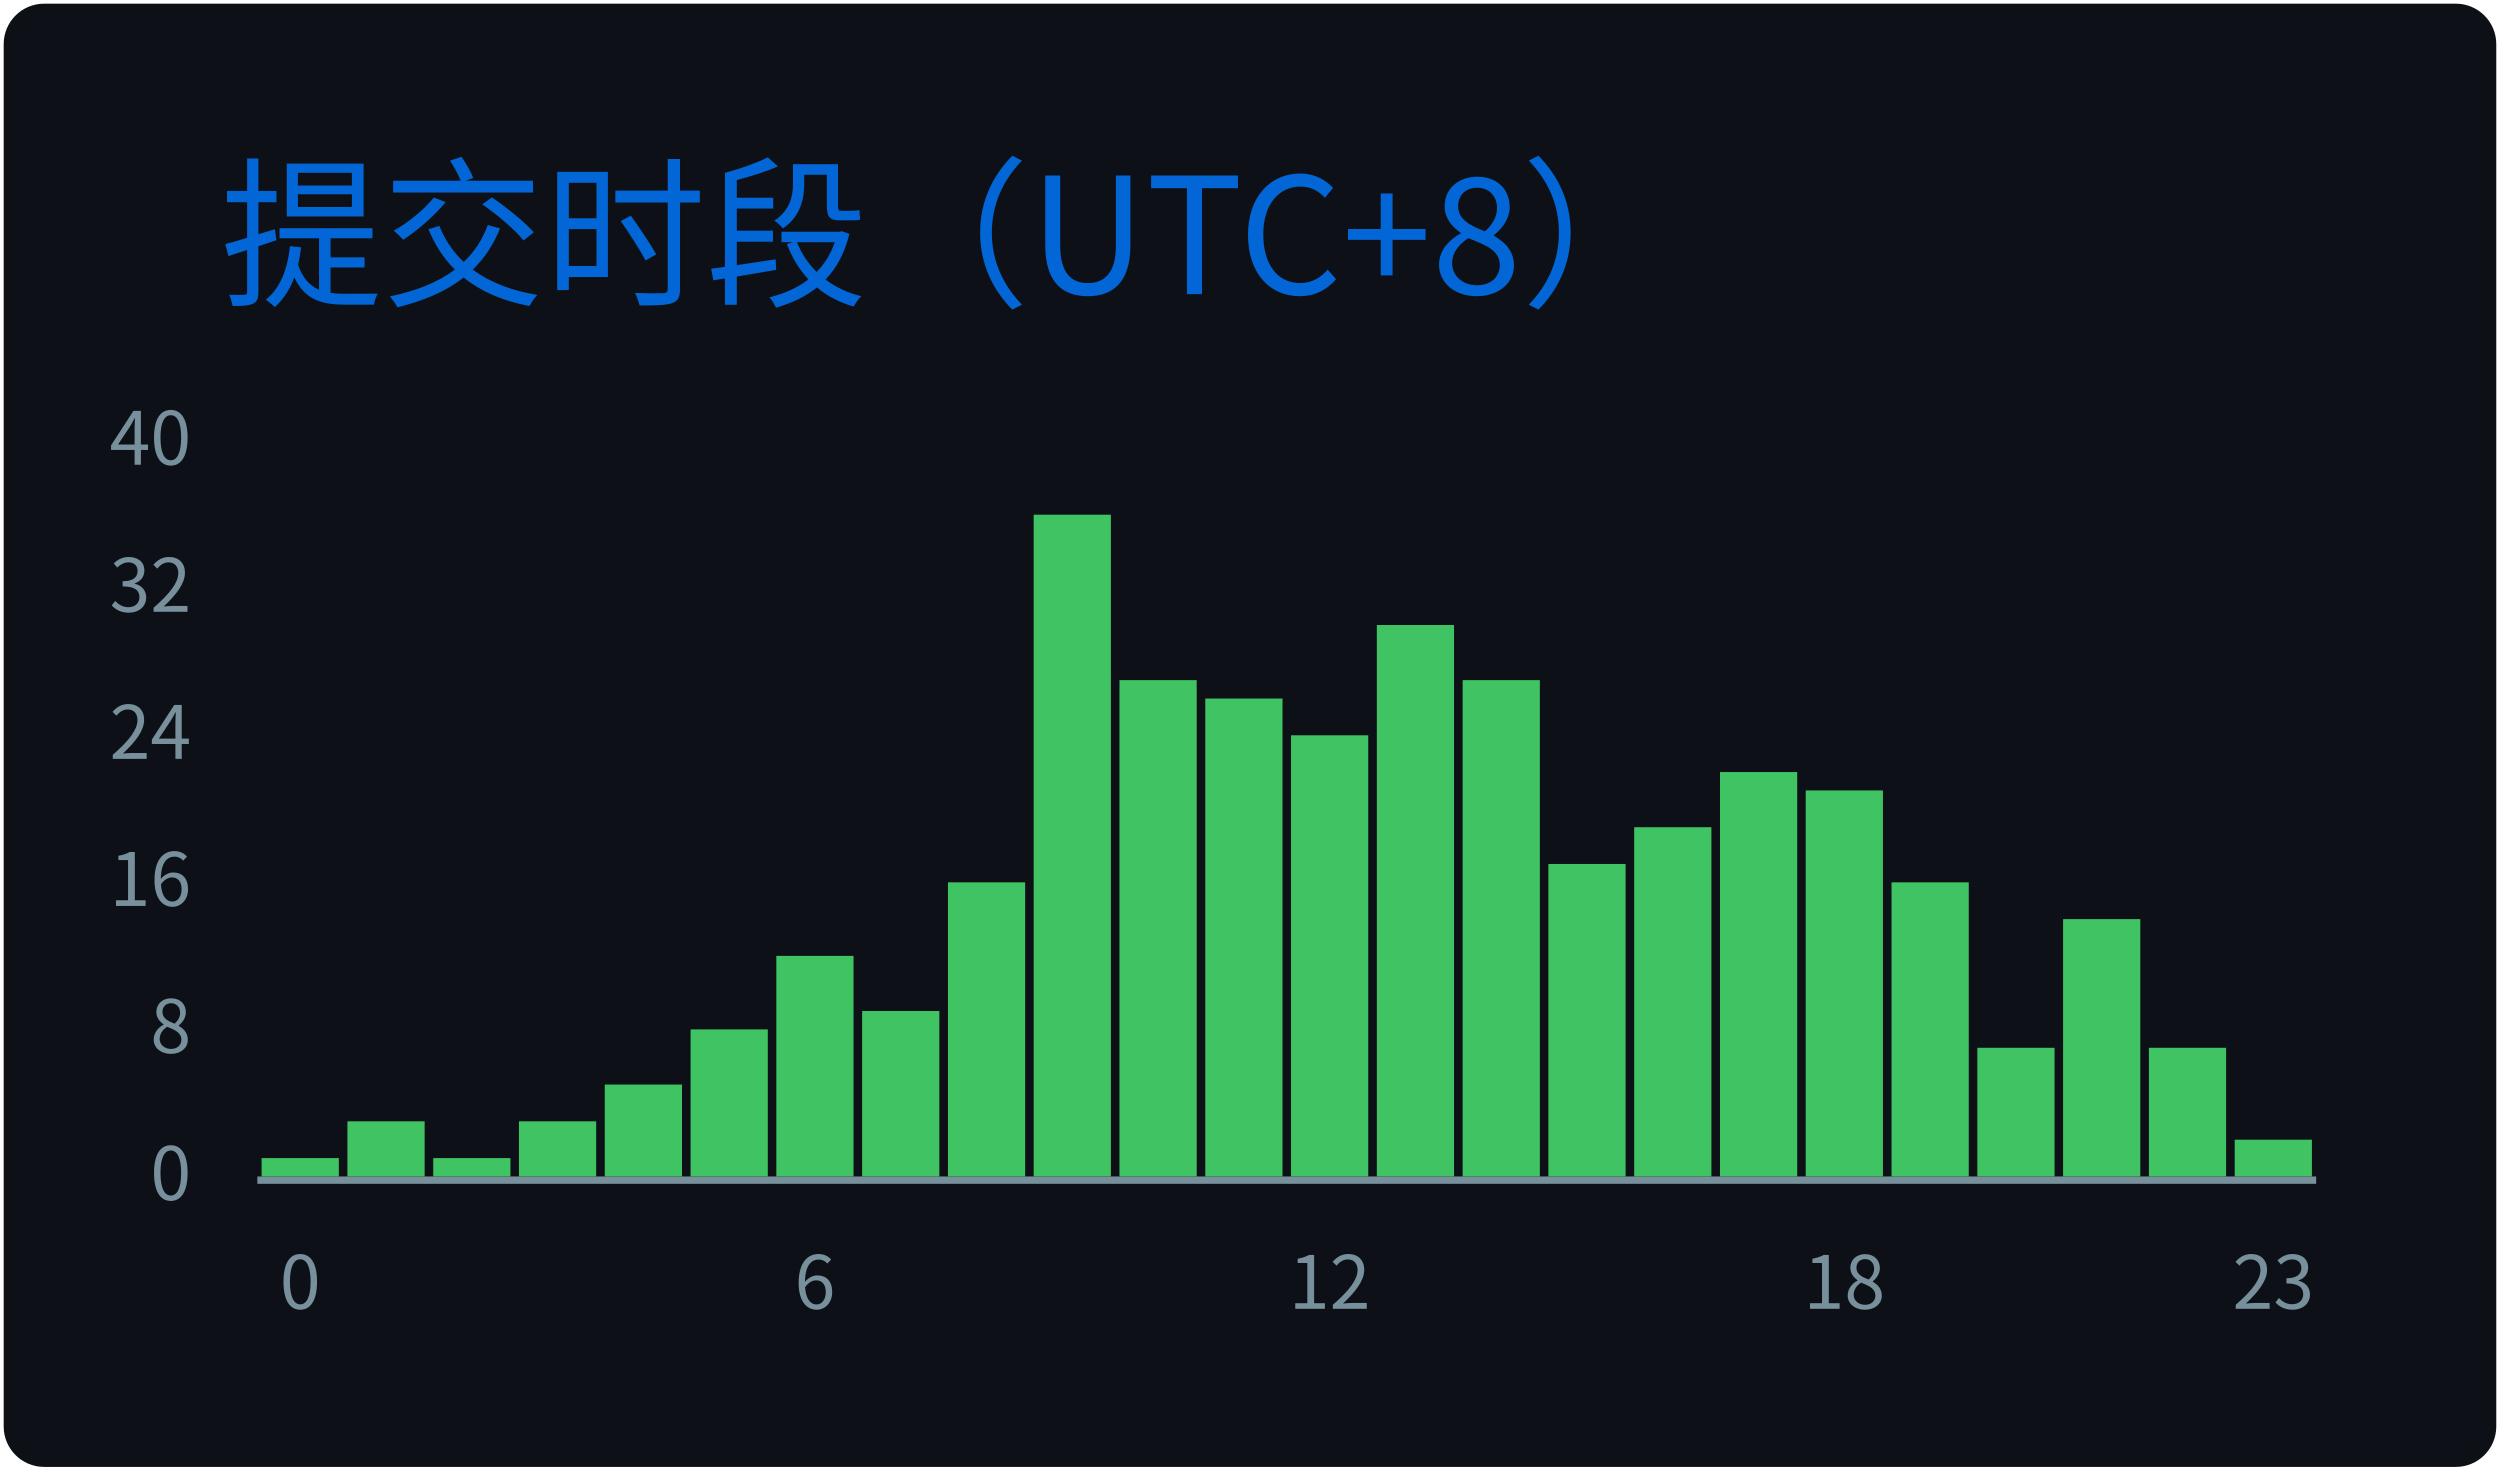
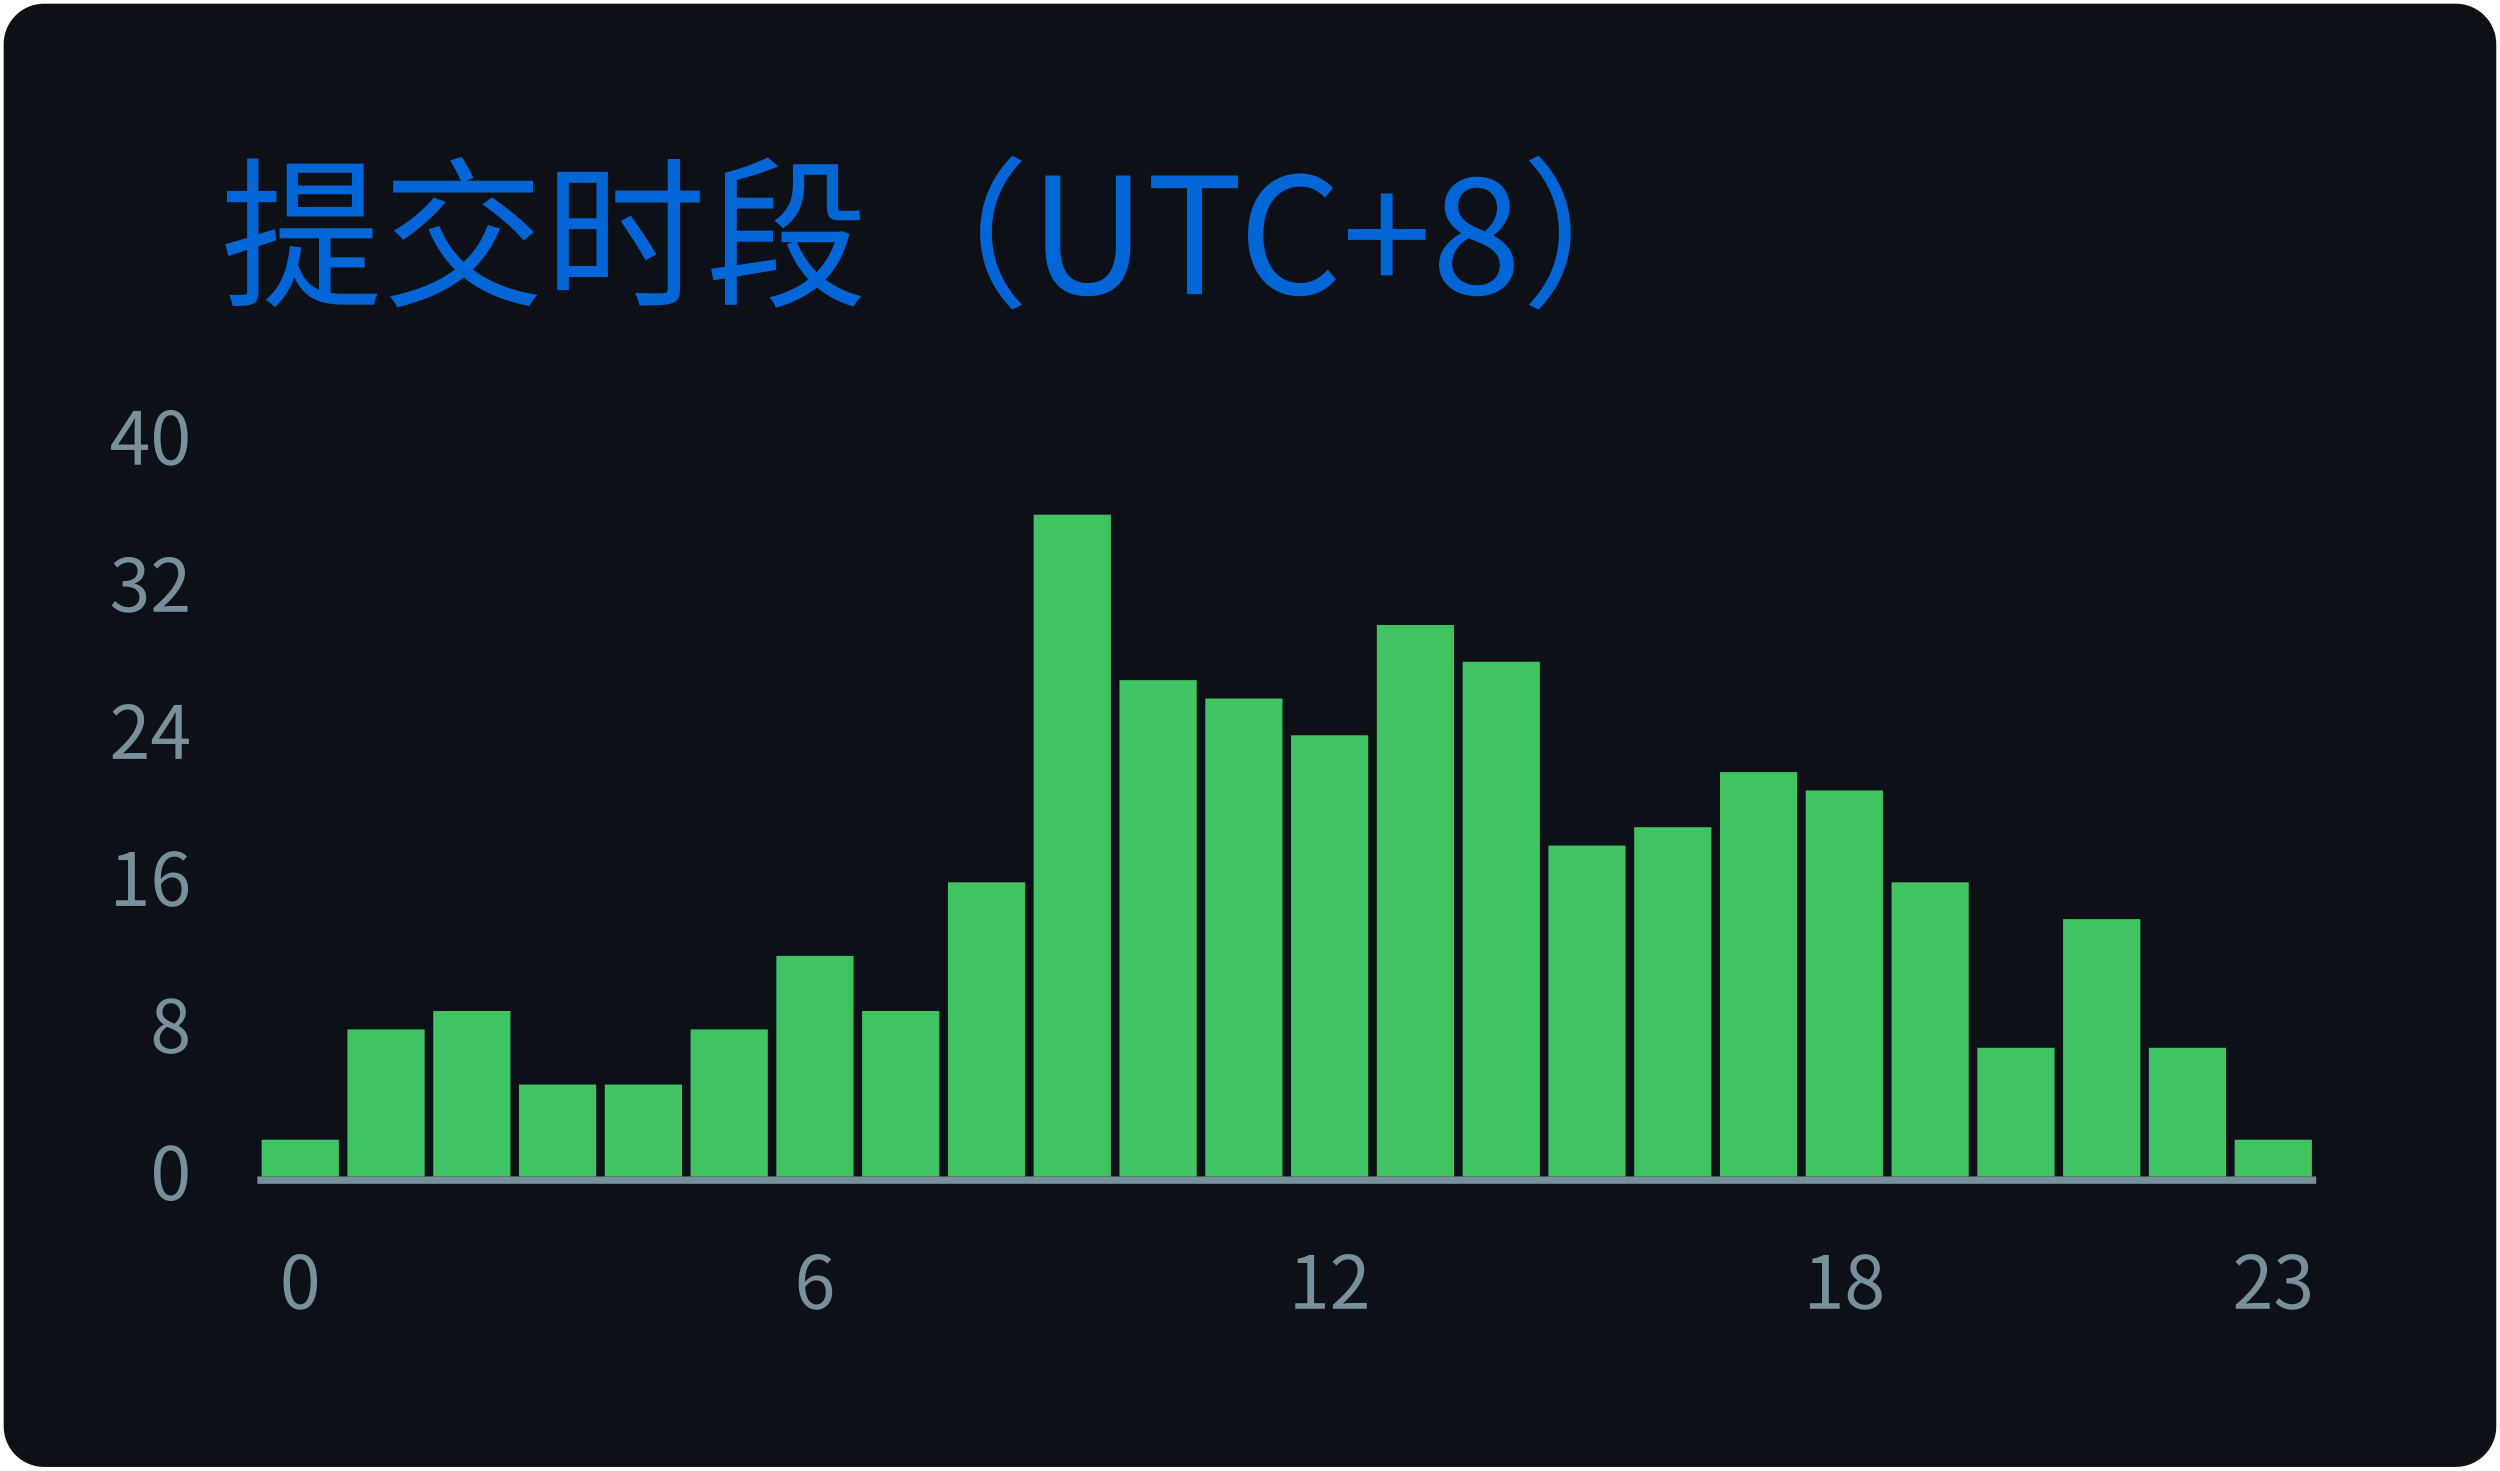
<svg xmlns="http://www.w3.org/2000/svg" width="340" height="200" viewBox="0 0 340 200">
  <style>
@keyframes gpsc-fade{from{opacity:0}to{opacity:1}}
@keyframes gpsc-grow{from{transform:scaleY(0)}to{transform:scaleY(1)}}
.gpsc-item{animation:gpsc-fade 1.2s ease both calc(var(--gpsc-i,0) * 0.18s)}
rect.bar{animation:gpsc-grow 1.5s cubic-bezier(.2,.7,.3,1) both 0.35s;transform-box:fill-box;transform-origin:center bottom}
@media (prefers-reduced-motion:reduce){.gpsc-item,rect.bar{animation:none!important}}
*{font-family:'Segoe UI','Microsoft YaHei','PingFang SC','Noto Sans CJK SC',Ubuntu,"Helvetica Neue",Sans-Serif}
</style>
  <g>
    <rect x="1" y="1" rx="5" ry="5" height="99%" width="99.41%" stroke="#0d1116" stroke-width="1" fill="#0d1117" />
    <text x="30" y="40" class="gpsc-item" style="--gpsc-i: 0; font-size: 22px; fill: #0366d6;">提交时段（UTC+8）</text>
    <line x1="35" y1="160.5" x2="315" y2="160.5" stroke="#77909c" />
    <text x="26" y="160.00" dy="0.32em" text-anchor="end" fill="#77909c" font-size="10">0</text>
    <text x="26" y="140.00" dy="0.32em" text-anchor="end" fill="#77909c" font-size="10">8</text>
    <text x="26" y="120.00" dy="0.32em" text-anchor="end" fill="#77909c" font-size="10">16</text>
    <text x="26" y="100.00" dy="0.32em" text-anchor="end" fill="#77909c" font-size="10">24</text>
    <text x="26" y="80.00" dy="0.32em" text-anchor="end" fill="#77909c" font-size="10">32</text>
    <text x="26" y="60.00" dy="0.32em" text-anchor="end" fill="#77909c" font-size="10">40</text>
-     <rect class="bar" style="--gpsc-i: 0;" fill="#40c463" x="35.58" y="157.50" width="10.50" height="2.50" />
-     <rect class="bar" style="--gpsc-i: 1;" fill="#40c463" x="47.25" y="152.50" width="10.50" height="7.50" />
-     <rect class="bar" style="--gpsc-i: 2;" fill="#40c463" x="58.92" y="157.50" width="10.50" height="2.50" />
-     <rect class="bar" style="--gpsc-i: 3;" fill="#40c463" x="70.58" y="152.50" width="10.50" height="7.50" />
+     <rect class="bar" style="--gpsc-i: 0;" fill="#40c463" x="35.58" y="155.00" width="10.50" height="5.00" />
+     <rect class="bar" style="--gpsc-i: 1;" fill="#40c463" x="47.25" y="140.00" width="10.50" height="20.00" />
+     <rect class="bar" style="--gpsc-i: 2;" fill="#40c463" x="58.92" y="137.50" width="10.50" height="22.50" />
+     <rect class="bar" style="--gpsc-i: 3;" fill="#40c463" x="70.58" y="147.50" width="10.50" height="12.50" />
    <rect class="bar" style="--gpsc-i: 4;" fill="#40c463" x="82.25" y="147.50" width="10.50" height="12.50" />
    <rect class="bar" style="--gpsc-i: 5;" fill="#40c463" x="93.92" y="140.00" width="10.50" height="20.00" />
    <rect class="bar" style="--gpsc-i: 6;" fill="#40c463" x="105.58" y="130.00" width="10.50" height="30.00" />
    <rect class="bar" style="--gpsc-i: 7;" fill="#40c463" x="117.25" y="137.50" width="10.50" height="22.50" />
    <rect class="bar" style="--gpsc-i: 8;" fill="#40c463" x="128.92" y="120.00" width="10.50" height="40.00" />
    <rect class="bar" style="--gpsc-i: 9;" fill="#40c463" x="140.58" y="70.00" width="10.50" height="90.00" />
    <rect class="bar" style="--gpsc-i: 10;" fill="#40c463" x="152.25" y="92.50" width="10.50" height="67.50" />
    <rect class="bar" style="--gpsc-i: 11;" fill="#40c463" x="163.92" y="95.00" width="10.50" height="65.00" />
    <rect class="bar" style="--gpsc-i: 12;" fill="#40c463" x="175.58" y="100.00" width="10.50" height="60.00" />
    <rect class="bar" style="--gpsc-i: 13;" fill="#40c463" x="187.25" y="85.00" width="10.50" height="75.00" />
-     <rect class="bar" style="--gpsc-i: 14;" fill="#40c463" x="198.92" y="92.50" width="10.50" height="67.50" />
-     <rect class="bar" style="--gpsc-i: 15;" fill="#40c463" x="210.58" y="117.50" width="10.50" height="42.50" />
+     <rect class="bar" style="--gpsc-i: 14;" fill="#40c463" x="198.92" y="90.00" width="10.50" height="70.00" />
+     <rect class="bar" style="--gpsc-i: 15;" fill="#40c463" x="210.58" y="115.00" width="10.50" height="45.00" />
    <rect class="bar" style="--gpsc-i: 16;" fill="#40c463" x="222.25" y="112.50" width="10.50" height="47.50" />
    <rect class="bar" style="--gpsc-i: 17;" fill="#40c463" x="233.92" y="105.00" width="10.50" height="55.00" />
    <rect class="bar" style="--gpsc-i: 18;" fill="#40c463" x="245.58" y="107.50" width="10.50" height="52.50" />
    <rect class="bar" style="--gpsc-i: 19;" fill="#40c463" x="257.25" y="120.00" width="10.50" height="40.00" />
    <rect class="bar" style="--gpsc-i: 20;" fill="#40c463" x="268.92" y="142.50" width="10.50" height="17.50" />
    <rect class="bar" style="--gpsc-i: 21;" fill="#40c463" x="280.58" y="125.00" width="10.50" height="35.00" />
    <rect class="bar" style="--gpsc-i: 22;" fill="#40c463" x="292.25" y="142.50" width="10.50" height="17.50" />
    <rect class="bar" style="--gpsc-i: 23;" fill="#40c463" x="303.92" y="155.00" width="10.50" height="5.00" />
    <text x="40.83" y="178" text-anchor="middle" fill="#77909c" font-size="10">0</text>
    <text x="110.83" y="178" text-anchor="middle" fill="#77909c" font-size="10">6</text>
    <text x="180.83" y="178" text-anchor="middle" fill="#77909c" font-size="10">12</text>
    <text x="250.83" y="178" text-anchor="middle" fill="#77909c" font-size="10">18</text>
    <text x="309.17" y="178" text-anchor="middle" fill="#77909c" font-size="10">23</text>
  </g>
</svg>
